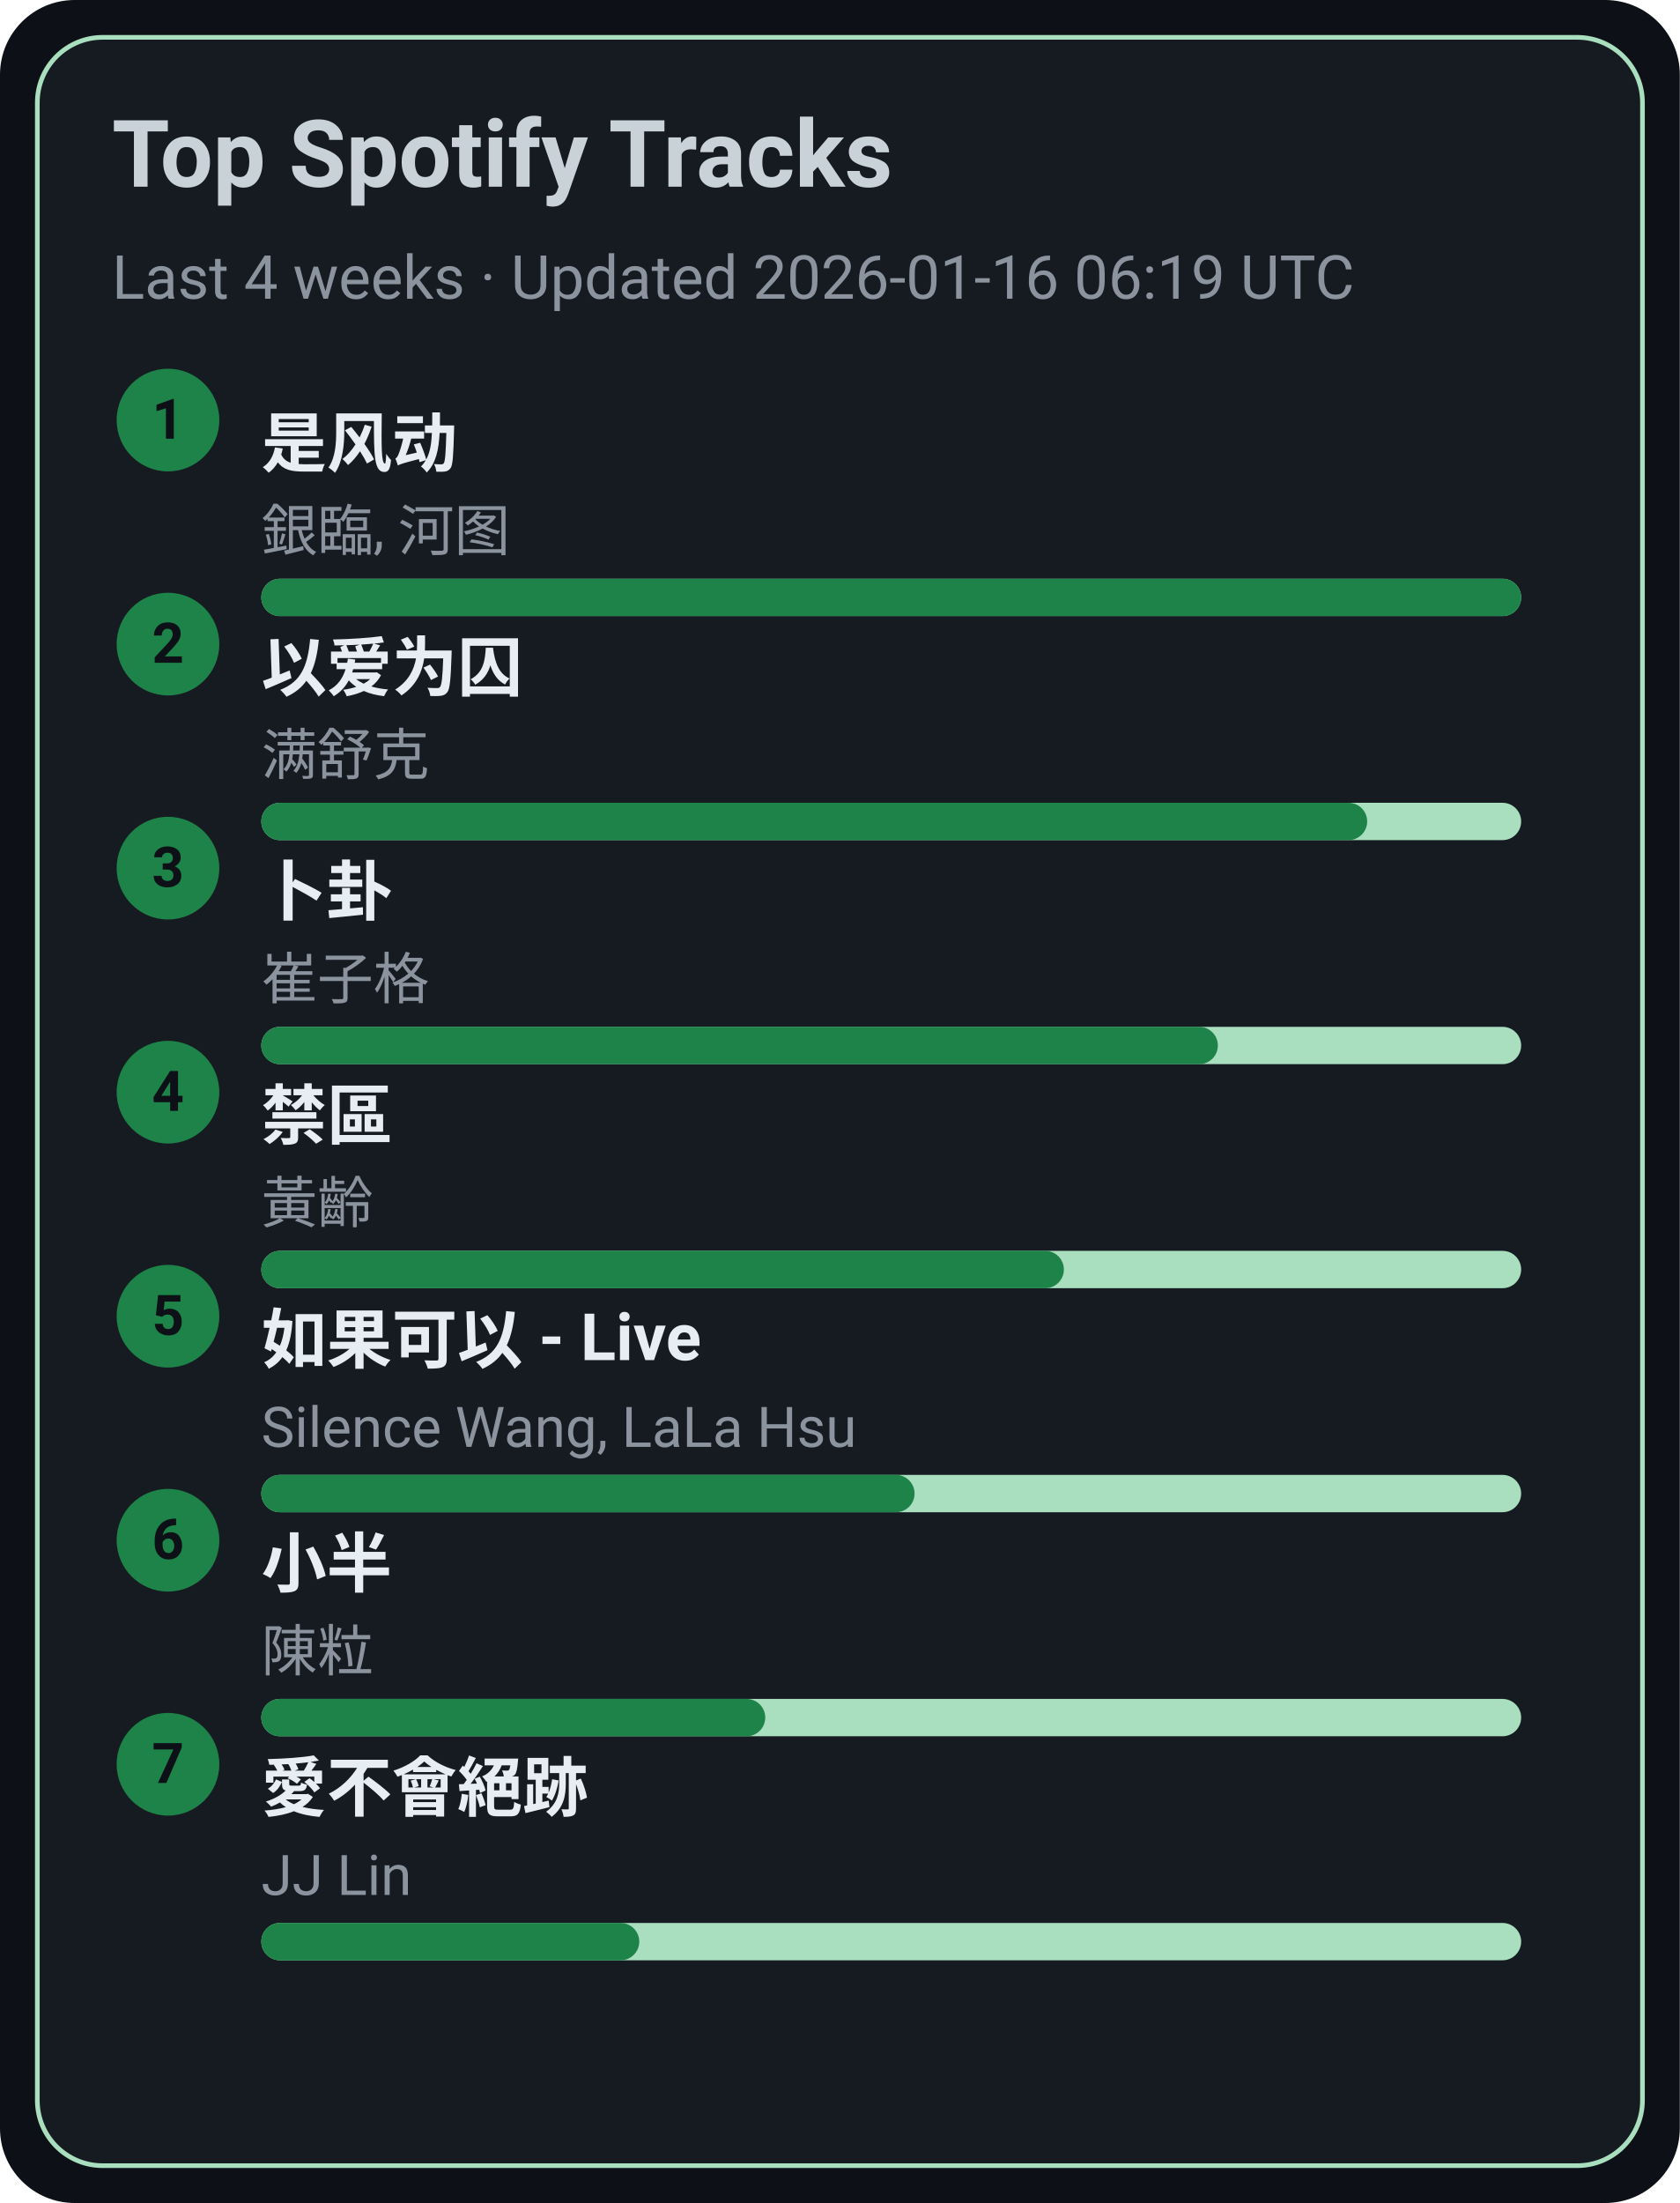
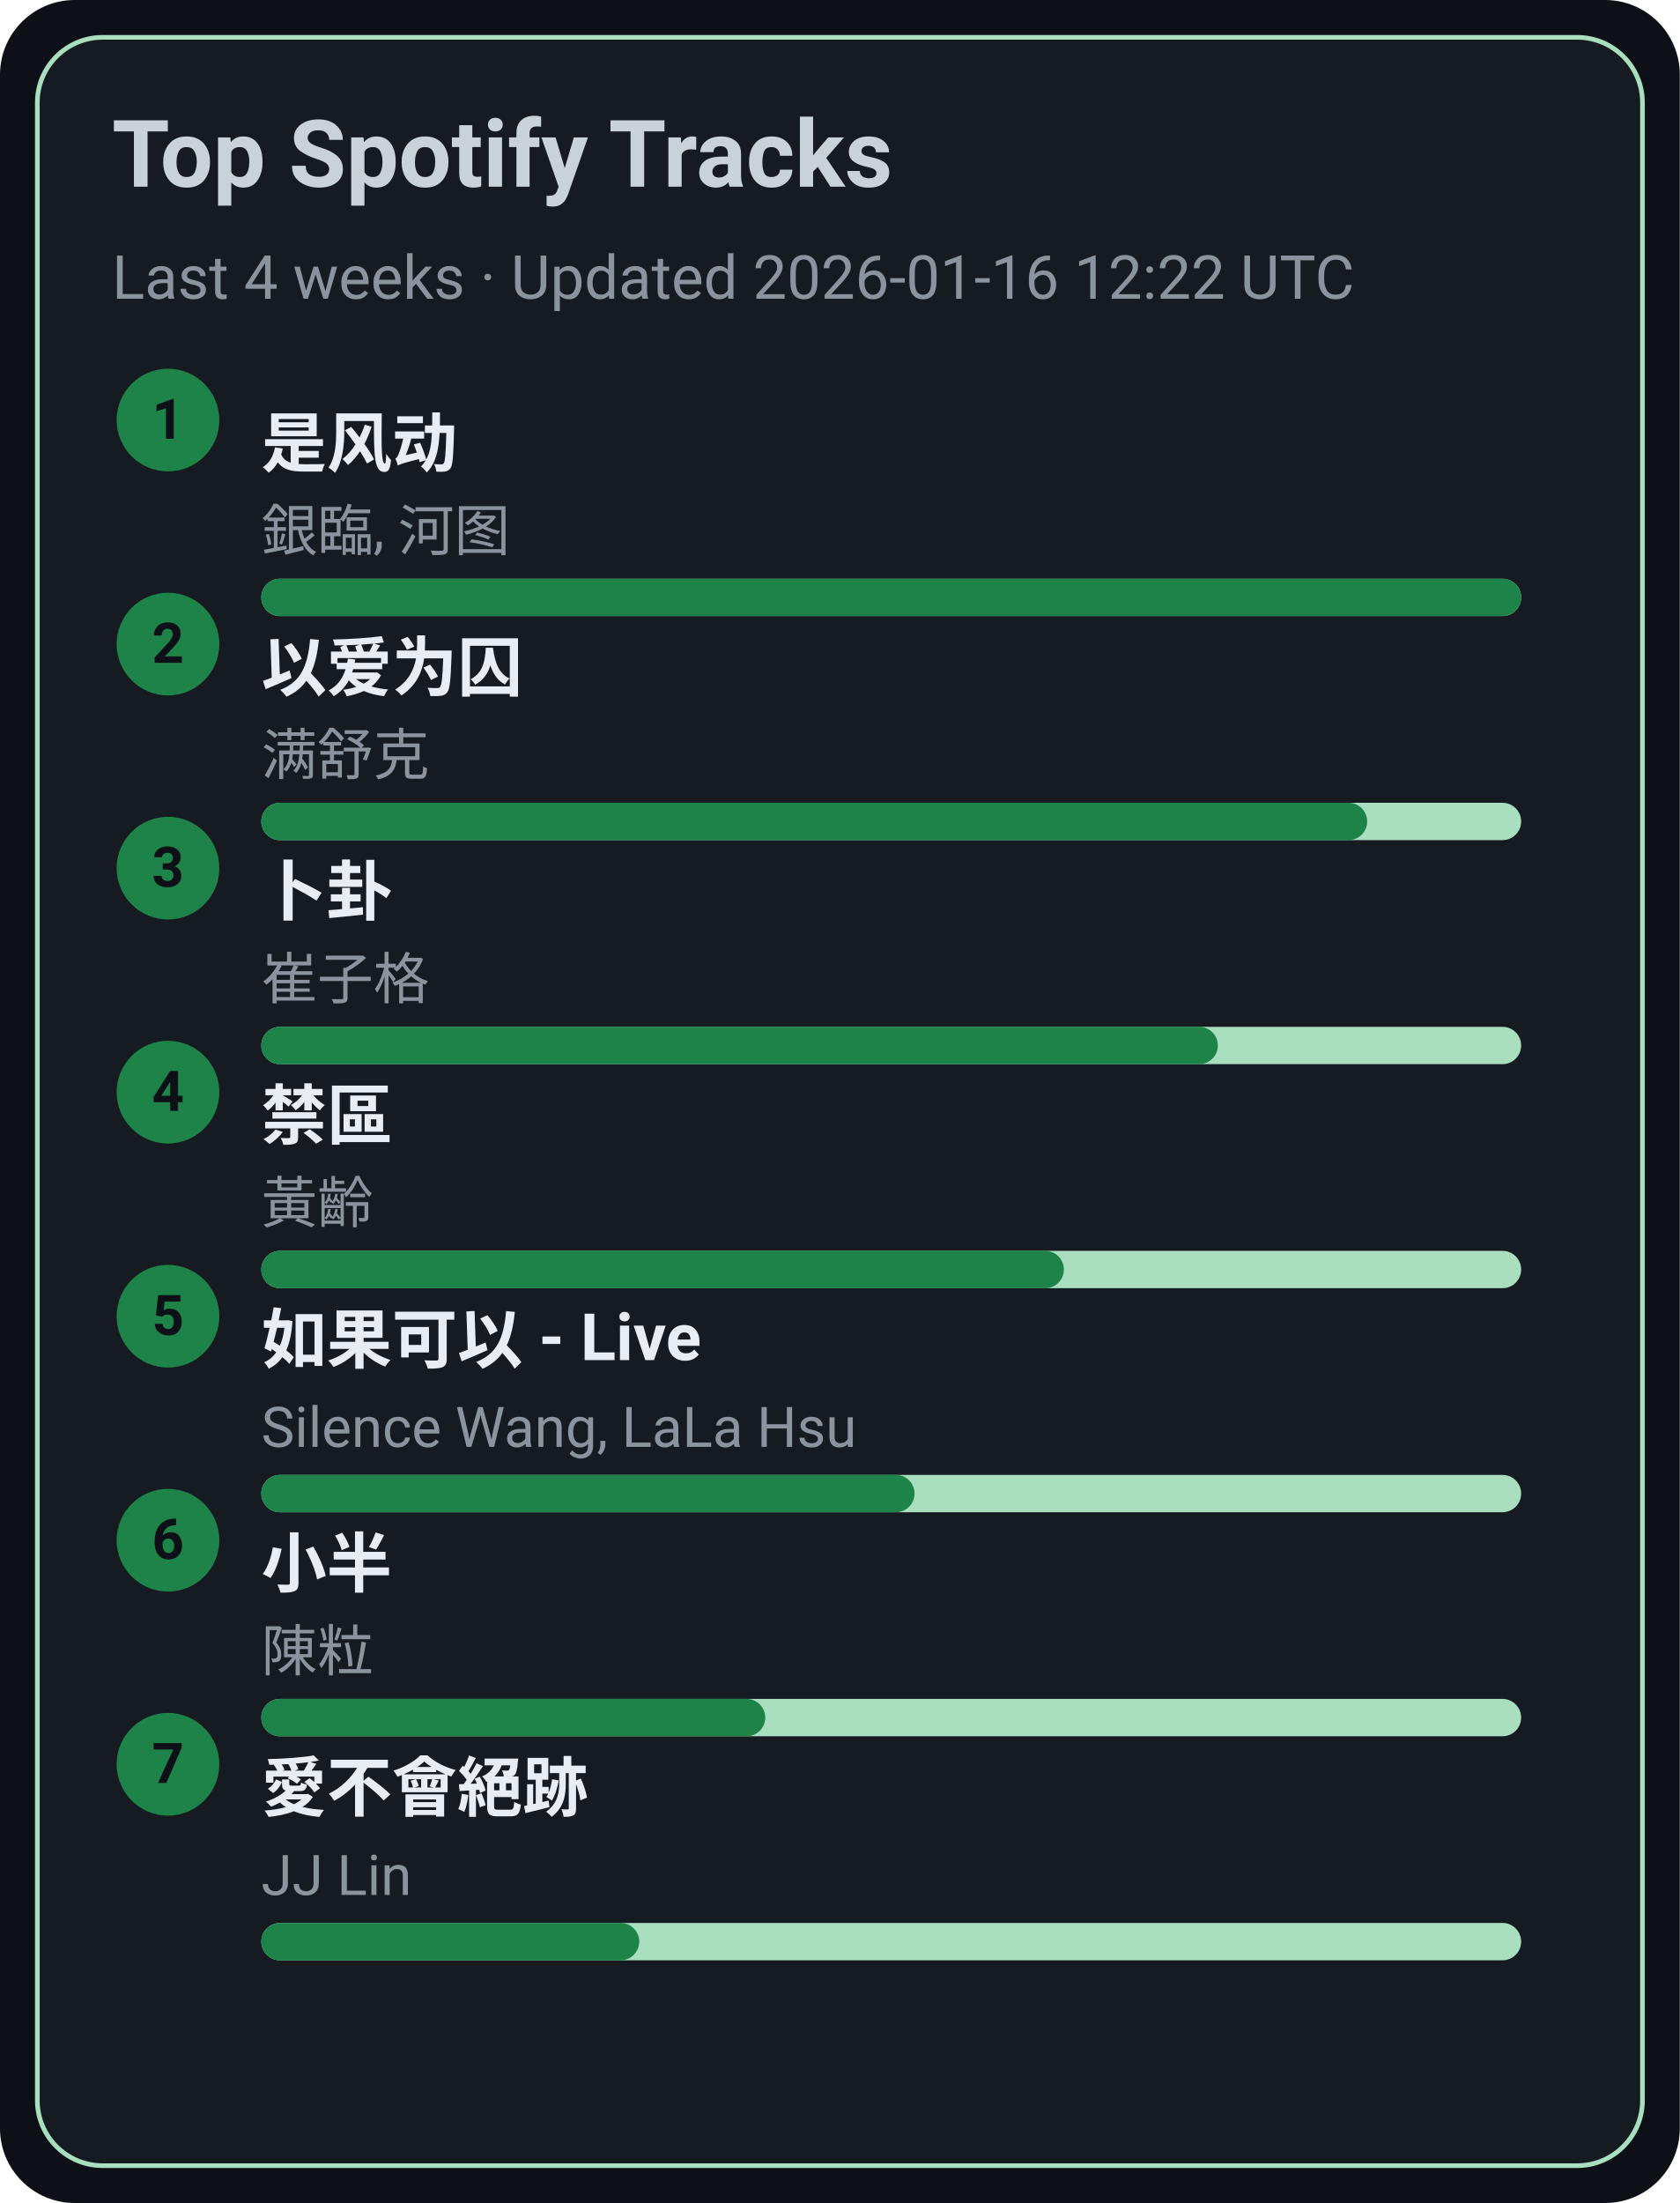
<svg xmlns="http://www.w3.org/2000/svg" width="360" height="472" viewBox="0 0 360 472">
  <style>text{font-family:-apple-system,BlinkMacSystemFont,Segoe UI,Roboto,Ubuntu,Helvetica Neue,Arial,Noto Sans,sans-serif}</style>
  <rect width="360" height="472" rx="16" fill="#0d1117" />
  <rect x="8" y="8" width="344" height="456" rx="14" fill="#161b22" stroke="#A9DFBF" />
  <text x="24" y="40" font-size="20" fill="#c9d1d9" font-weight="600">Top Spotify Tracks</text>
-   <text x="24" y="64" font-size="13" fill="#8b949e">Last 4 weeks · Updated 2026-01-16 06:19 UTC</text>
+   <text x="24" y="64" font-size="13" fill="#8b949e">Last 4 weeks · Updated 2026-01-16 12:22 UTC</text>
  <circle cx="36" cy="90" r="11" fill="#1D8348" />
  <text x="36" y="94" text-anchor="middle" font-size="12" fill="#0d1117" font-weight="700">1</text>
  <a href="https://open.spotify.com/track/3lePQ8c4jq7bTePsXEmslh" target="_blank" rel="noopener noreferrer">
    <text x="56" y="100" font-size="14" fill="#e6edf3" font-weight="600">是风动</text>
  </a>
  <text x="56" y="118" font-size="12" fill="#8b949e">銀臨, 河图</text>
  <rect x="56" y="124" width="270" height="8" rx="4" fill="#A9DFBF" />
  <rect x="56" y="124" width="270" height="8" rx="4" fill="#1D8348" />
  <circle cx="36" cy="138" r="11" fill="#1D8348" />
  <text x="36" y="142" text-anchor="middle" font-size="12" fill="#0d1117" font-weight="700">2</text>
  <a href="https://open.spotify.com/track/0RW2LEfGQK5BaIho6sSLqf" target="_blank" rel="noopener noreferrer">
    <text x="56" y="148" font-size="14" fill="#e6edf3" font-weight="600">以爱为囚</text>
  </a>
  <text x="56" y="166" font-size="12" fill="#8b949e">满舒克</text>
  <rect x="56" y="172" width="270" height="8" rx="4" fill="#A9DFBF" />
  <rect x="56" y="172" width="237" height="8" rx="4" fill="#1D8348" />
  <circle cx="36" cy="186" r="11" fill="#1D8348" />
  <text x="36" y="190" text-anchor="middle" font-size="12" fill="#0d1117" font-weight="700">3</text>
  <a href="https://open.spotify.com/track/4ToeYifpQaikbYa7krOD6s" target="_blank" rel="noopener noreferrer">
    <text x="56" y="196" font-size="14" fill="#e6edf3" font-weight="600">卜卦</text>
  </a>
  <text x="56" y="214" font-size="12" fill="#8b949e">崔子格</text>
  <rect x="56" y="220" width="270" height="8" rx="4" fill="#A9DFBF" />
  <rect x="56" y="220" width="205" height="8" rx="4" fill="#1D8348" />
  <circle cx="36" cy="234" r="11" fill="#1D8348" />
  <text x="36" y="238" text-anchor="middle" font-size="12" fill="#0d1117" font-weight="700">4</text>
  <a href="https://open.spotify.com/track/5HAMeMgu9hGL5a8ZwNz6cp" target="_blank" rel="noopener noreferrer">
    <text x="56" y="244" font-size="14" fill="#e6edf3" font-weight="600">禁區</text>
  </a>
  <text x="56" y="262" font-size="12" fill="#8b949e">黃齡</text>
  <rect x="56" y="268" width="270" height="8" rx="4" fill="#A9DFBF" />
  <rect x="56" y="268" width="172" height="8" rx="4" fill="#1D8348" />
  <circle cx="36" cy="282" r="11" fill="#1D8348" />
  <text x="36" y="286" text-anchor="middle" font-size="12" fill="#0d1117" font-weight="700">5</text>
  <a href="https://open.spotify.com/track/6IF65dJzfmPcX7jwDegwoo" target="_blank" rel="noopener noreferrer">
    <text x="56" y="292" font-size="14" fill="#e6edf3" font-weight="600">如果可以 - Live</text>
  </a>
  <text x="56" y="310" font-size="12" fill="#8b949e">Silence Wang, LaLa Hsu</text>
  <rect x="56" y="316" width="270" height="8" rx="4" fill="#A9DFBF" />
  <rect x="56" y="316" width="140" height="8" rx="4" fill="#1D8348" />
  <circle cx="36" cy="330" r="11" fill="#1D8348" />
  <text x="36" y="334" text-anchor="middle" font-size="12" fill="#0d1117" font-weight="700">6</text>
  <a href="https://open.spotify.com/track/3QxWTqyIT4O9bokIZlNDpo" target="_blank" rel="noopener noreferrer">
    <text x="56" y="340" font-size="14" fill="#e6edf3" font-weight="600">小半</text>
  </a>
  <text x="56" y="358" font-size="12" fill="#8b949e">陳粒</text>
  <rect x="56" y="364" width="270" height="8" rx="4" fill="#A9DFBF" />
  <rect x="56" y="364" width="108" height="8" rx="4" fill="#1D8348" />
  <circle cx="36" cy="378" r="11" fill="#1D8348" />
  <text x="36" y="382" text-anchor="middle" font-size="12" fill="#0d1117" font-weight="700">7</text>
  <a href="https://open.spotify.com/track/3zP4GbFEI4GLJMblRgLmdK" target="_blank" rel="noopener noreferrer">
    <text x="56" y="388" font-size="14" fill="#e6edf3" font-weight="600">愛不會絕跡</text>
  </a>
  <text x="56" y="406" font-size="12" fill="#8b949e">JJ Lin</text>
  <rect x="56" y="412" width="270" height="8" rx="4" fill="#A9DFBF" />
  <rect x="56" y="412" width="81" height="8" rx="4" fill="#1D8348" />
</svg>
